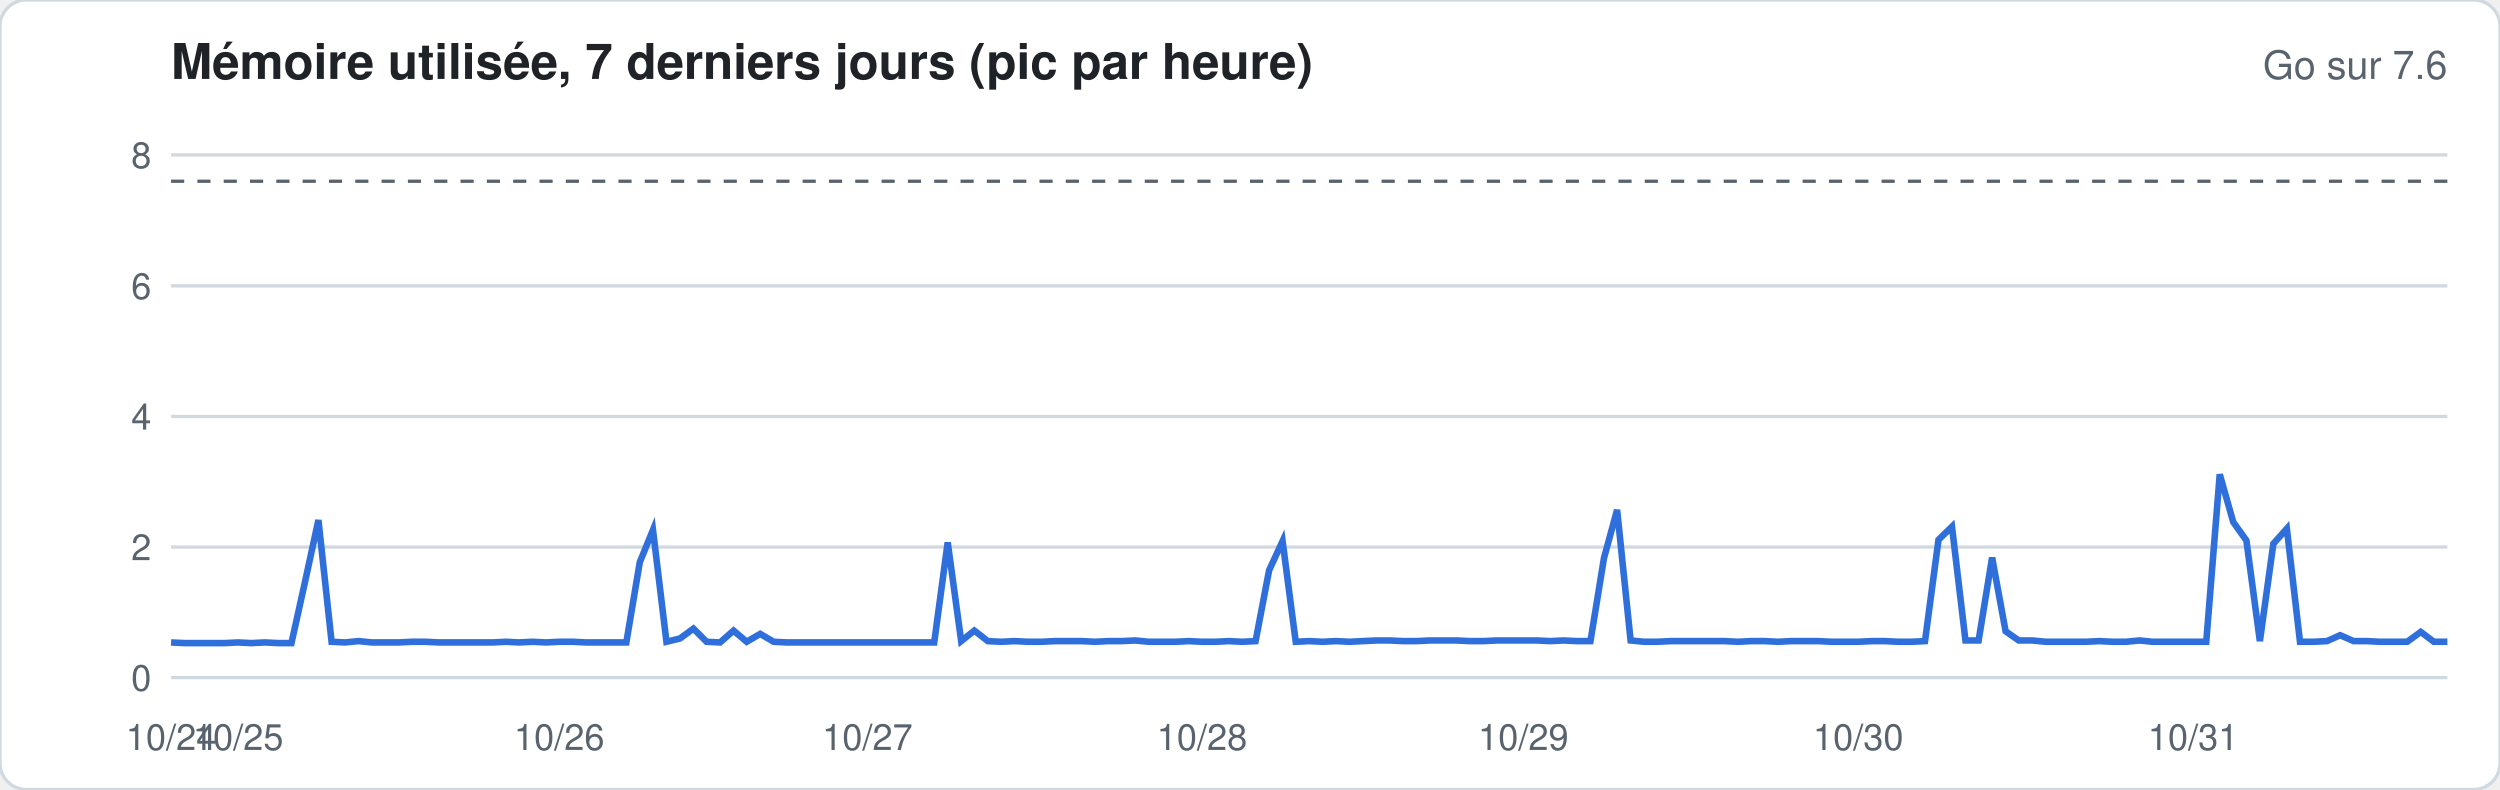
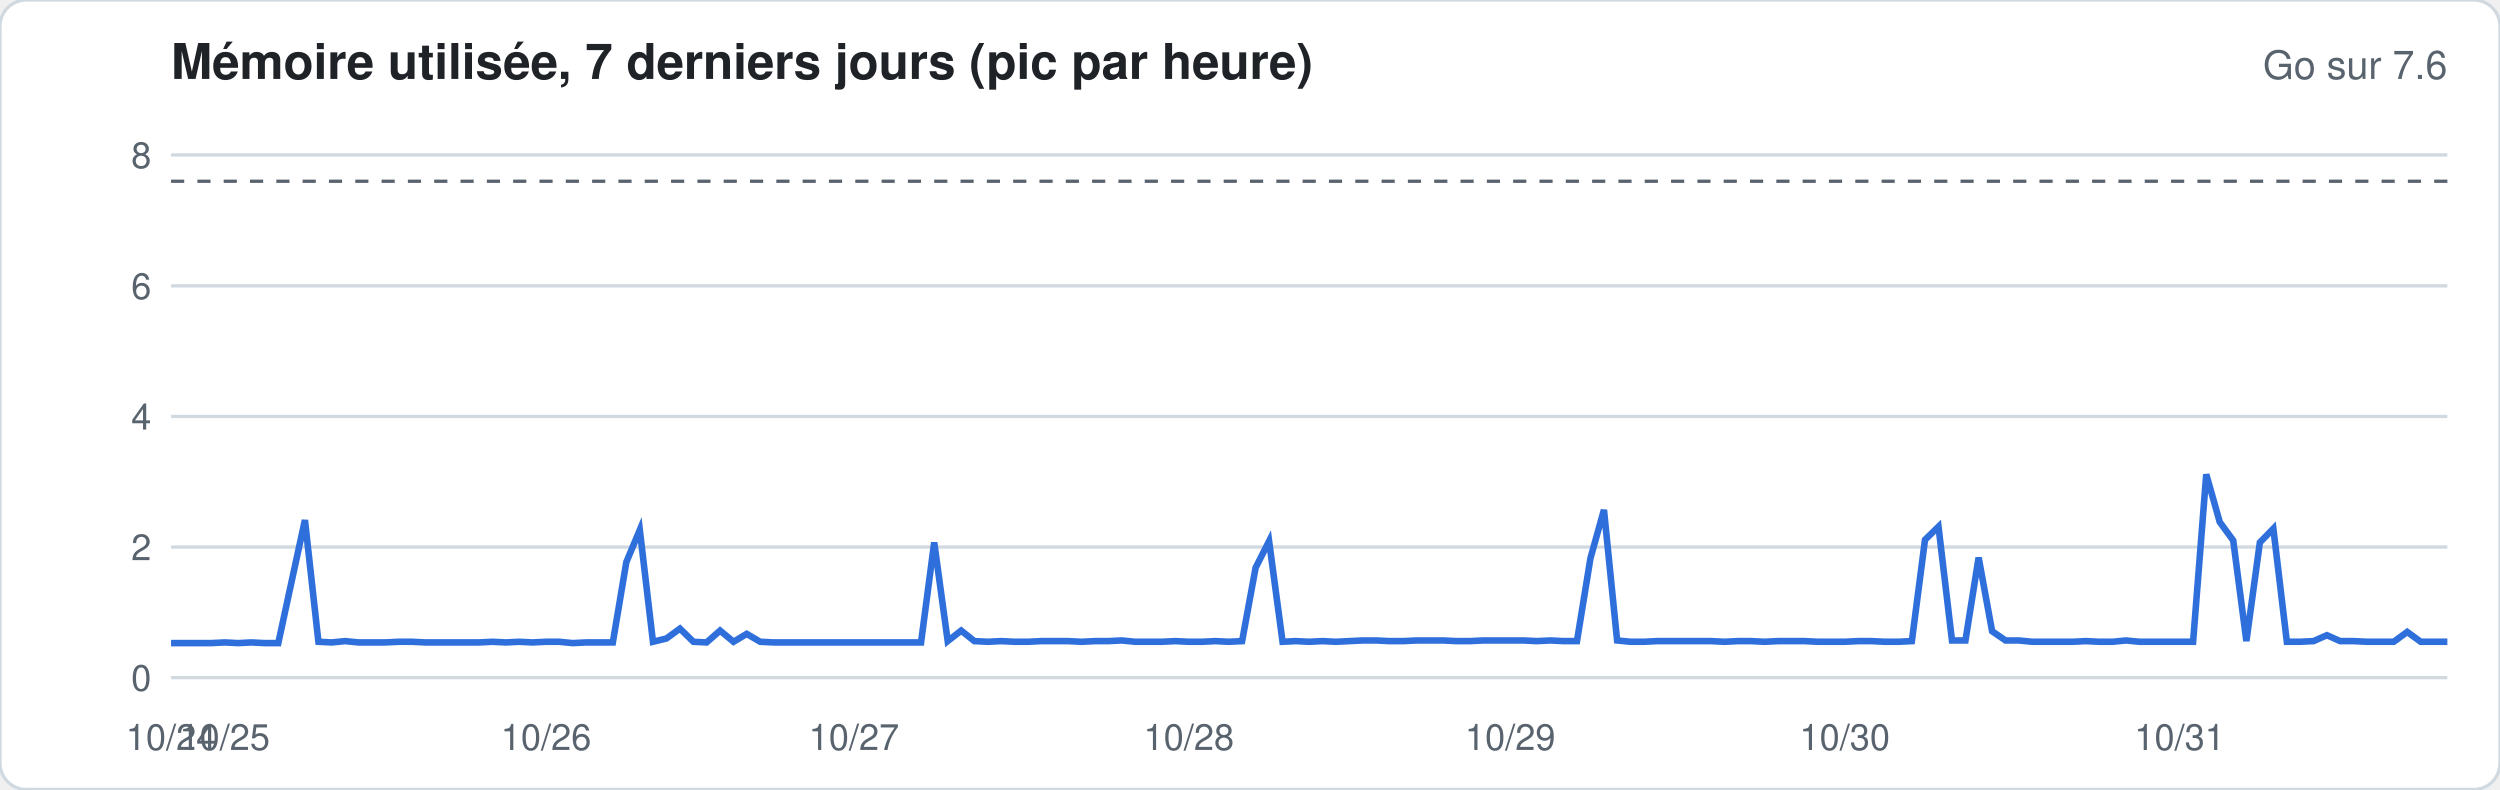
<svg xmlns="http://www.w3.org/2000/svg" width="760" height="240" viewBox="0 0 760 240" font-family="-apple-system,Segoe UI,Helvetica,Arial,sans-serif">
  <rect width="760" height="240" rx="8" fill="#ffffff" stroke="#d1d9e0" />
  <text x="52" y="24" font-size="15" font-weight="600" fill="#1f2328">Mémoire utilisée, 7 derniers jours (pic par heure)</text>
  <text x="744" y="24" font-size="12" fill="#59636e" text-anchor="end">Go sur 7.6</text>
  <line x1="52" x2="744" y1="206.0" y2="206.0" stroke="#d1d9e0" stroke-width="1" />
  <text x="46" y="210.0" font-size="11" fill="#59636e" text-anchor="end">0</text>
  <line x1="52" x2="744" y1="166.3" y2="166.3" stroke="#d1d9e0" stroke-width="1" />
  <text x="46" y="170.3" font-size="11" fill="#59636e" text-anchor="end">2</text>
  <line x1="52" x2="744" y1="126.6" y2="126.6" stroke="#d1d9e0" stroke-width="1" />
  <text x="46" y="130.6" font-size="11" fill="#59636e" text-anchor="end">4</text>
  <line x1="52" x2="744" y1="86.9" y2="86.9" stroke="#d1d9e0" stroke-width="1" />
  <text x="46" y="90.9" font-size="11" fill="#59636e" text-anchor="end">6</text>
  <line x1="52" x2="744" y1="47.1" y2="47.1" stroke="#d1d9e0" stroke-width="1" />
  <text x="46" y="51.1" font-size="11" fill="#59636e" text-anchor="end">8</text>
  <line x1="52" x2="744" y1="55.1" y2="55.1" stroke="#59636e" stroke-dasharray="4 4" />
-   <polyline fill="none" stroke="#2f6fdb" stroke-width="2" points="52.0,195.3 56.1,195.5 60.1,195.5 64.2,195.5 68.3,195.5 72.4,195.3 76.4,195.5 80.5,195.3 84.6,195.5 88.6,195.5 92.7,177.0 96.8,158.1 100.8,195.1 104.9,195.3 109.0,194.9 113.1,195.3 117.1,195.3 121.2,195.3 125.3,195.1 129.3,195.1 133.4,195.3 137.5,195.3 141.6,195.3 145.6,195.3 149.7,195.3 153.8,195.1 157.8,195.3 161.9,195.1 166.0,195.3 170.0,195.1 174.1,195.1 178.2,195.3 182.3,195.3 186.3,195.3 190.4,195.3 194.5,170.9 198.5,161.1 202.6,195.1 206.7,194.1 210.8,191.1 214.8,195.1 218.9,195.3 223.0,191.7 227.0,195.1 231.1,192.7 235.2,195.1 239.2,195.3 243.3,195.3 247.4,195.3 251.5,195.3 255.5,195.3 259.6,195.3 263.7,195.3 267.7,195.3 271.8,195.3 275.9,195.3 280.0,195.3 284.0,195.3 288.1,164.9 292.2,194.9 296.2,191.7 300.3,194.9 304.4,195.1 308.4,194.9 312.5,195.1 316.6,195.1 320.7,194.9 324.7,194.9 328.8,194.9 332.9,195.1 336.9,194.9 341.0,194.9 345.1,194.7 349.2,195.1 353.2,195.1 357.3,195.1 361.4,194.9 365.4,195.1 369.5,195.1 373.6,194.9 377.6,195.1 381.7,194.9 385.8,173.4 389.9,164.5 393.9,195.1 398.0,194.9 402.1,195.1 406.1,194.9 410.2,195.1 414.3,194.9 418.4,194.7 422.4,194.7 426.5,194.9 430.6,194.9 434.6,194.7 438.7,194.7 442.8,194.7 446.8,194.9 450.9,194.9 455.0,194.7 459.1,194.7 463.1,194.7 467.2,194.7 471.3,194.9 475.3,194.7 479.4,194.9 483.5,194.9 487.6,169.7 491.6,155.0 495.7,194.7 499.8,195.1 503.8,195.1 507.9,194.9 512.0,194.9 516.0,194.9 520.1,194.9 524.2,194.9 528.3,195.1 532.3,194.9 536.4,194.9 540.5,195.1 544.5,194.9 548.6,194.9 552.7,194.9 556.8,195.1 560.8,195.1 564.9,195.1 569.0,194.9 573.0,194.9 577.1,195.1 581.2,195.1 585.2,194.9 589.3,164.1 593.4,160.1 597.5,194.7 601.5,194.7 605.6,169.5 609.7,191.9 613.7,194.7 617.8,194.7 621.9,195.1 626.0,195.1 630.0,195.1 634.1,195.1 638.2,194.9 642.2,195.1 646.3,195.1 650.4,194.7 654.4,195.1 658.5,195.1 662.6,195.1 666.7,195.1 670.7,195.1 674.8,144.2 678.9,158.7 682.9,164.3 687.0,194.9 691.1,165.3 695.2,160.7 699.2,195.1 703.3,195.1 707.4,194.9 711.4,193.1 715.5,194.9 719.6,194.9 723.6,195.1 727.7,195.1 731.8,195.1 735.9,192.1 739.9,195.1 744.0,195.1" />
+   <polyline fill="none" stroke="#2f6fdb" stroke-width="2" points="52.0,195.5 56.1,195.5 60.1,195.5 64.2,195.5 68.3,195.3 72.4,195.5 76.4,195.3 80.5,195.5 84.6,195.5 88.6,177.0 92.7,158.1 96.8,195.1 100.8,195.3 104.9,194.9 109.0,195.3 113.1,195.3 117.1,195.3 121.2,195.1 125.3,195.1 129.3,195.3 133.4,195.3 137.5,195.3 141.6,195.3 145.6,195.3 149.7,195.1 153.8,195.3 157.8,195.1 161.9,195.3 166.0,195.1 170.0,195.1 174.1,195.5 178.2,195.3 182.3,195.3 186.3,195.3 190.4,170.9 194.5,161.1 198.5,195.1 202.6,194.1 206.7,191.1 210.8,195.1 214.8,195.3 218.9,191.7 223.0,195.1 227.0,192.7 231.1,195.1 235.2,195.3 239.2,195.3 243.3,195.3 247.4,195.3 251.5,195.3 255.5,195.3 259.6,195.3 263.7,195.3 267.7,195.3 271.8,195.3 275.9,195.3 280.0,195.3 284.0,164.9 288.1,194.9 292.2,191.7 296.2,194.9 300.3,195.1 304.4,194.9 308.4,195.1 312.5,195.1 316.6,194.9 320.7,194.9 324.7,194.9 328.8,195.1 332.9,194.9 336.9,194.9 341.0,194.7 345.1,195.1 349.2,195.1 353.2,195.1 357.3,194.9 361.4,195.1 365.4,195.1 369.5,194.9 373.6,195.1 377.6,194.9 381.7,172.6 385.8,164.5 389.9,195.1 393.9,194.9 398.0,195.1 402.1,194.9 406.1,195.1 410.2,194.9 414.3,194.7 418.4,194.7 422.4,194.9 426.5,194.9 430.6,194.7 434.6,194.7 438.7,194.7 442.8,194.9 446.8,194.9 450.9,194.7 455.0,194.7 459.1,194.7 463.1,194.7 467.2,194.9 471.3,194.7 475.3,194.9 479.4,194.9 483.5,169.7 487.6,155.0 491.6,194.7 495.7,195.1 499.8,195.1 503.8,194.9 507.9,194.9 512.0,194.9 516.0,194.9 520.1,194.9 524.2,195.1 528.3,194.9 532.3,194.9 536.4,195.1 540.5,194.9 544.5,194.9 548.6,194.9 552.7,195.1 556.8,195.1 560.8,195.1 564.9,194.9 569.0,194.9 573.0,195.1 577.1,195.1 581.2,194.9 585.2,164.1 589.3,160.1 593.4,194.7 597.5,194.7 601.5,169.5 605.6,191.9 609.7,194.7 613.7,194.7 617.8,195.1 621.9,195.1 626.0,195.1 630.0,195.1 634.1,194.9 638.2,195.1 642.2,195.1 646.3,194.7 650.4,195.1 654.4,195.1 658.5,195.1 662.6,195.1 666.7,195.1 670.7,144.2 674.8,158.7 678.9,164.3 682.9,194.9 687.0,164.9 691.1,160.7 695.2,195.1 699.2,195.1 703.3,194.9 707.4,193.1 711.4,194.9 715.5,194.9 719.6,195.1 723.6,195.1 727.7,195.1 731.8,192.1 735.9,195.1 739.9,195.1 744.0,195.1" />
  <text x="52.0" y="228" font-size="11" fill="#59636e" text-anchor="middle">10/24</text>
-   <text x="72.4" y="228" font-size="11" fill="#59636e" text-anchor="middle">10/25</text>
-   <text x="170.0" y="228" font-size="11" fill="#59636e" text-anchor="middle">10/26</text>
-   <text x="263.7" y="228" font-size="11" fill="#59636e" text-anchor="middle">10/27</text>
-   <text x="365.4" y="228" font-size="11" fill="#59636e" text-anchor="middle">10/28</text>
-   <text x="463.1" y="228" font-size="11" fill="#59636e" text-anchor="middle">10/29</text>
-   <text x="564.9" y="228" font-size="11" fill="#59636e" text-anchor="middle">10/30</text>
-   <text x="666.7" y="228" font-size="11" fill="#59636e" text-anchor="middle">10/31</text>
+   <text x="68.3" y="228" font-size="11" fill="#59636e" text-anchor="middle">10/25</text>
+   <text x="166.0" y="228" font-size="11" fill="#59636e" text-anchor="middle">10/26</text>
+   <text x="259.6" y="228" font-size="11" fill="#59636e" text-anchor="middle">10/27</text>
+   <text x="361.4" y="228" font-size="11" fill="#59636e" text-anchor="middle">10/28</text>
+   <text x="459.1" y="228" font-size="11" fill="#59636e" text-anchor="middle">10/29</text>
+   <text x="560.8" y="228" font-size="11" fill="#59636e" text-anchor="middle">10/30</text>
+   <text x="662.6" y="228" font-size="11" fill="#59636e" text-anchor="middle">10/31</text>
</svg>
